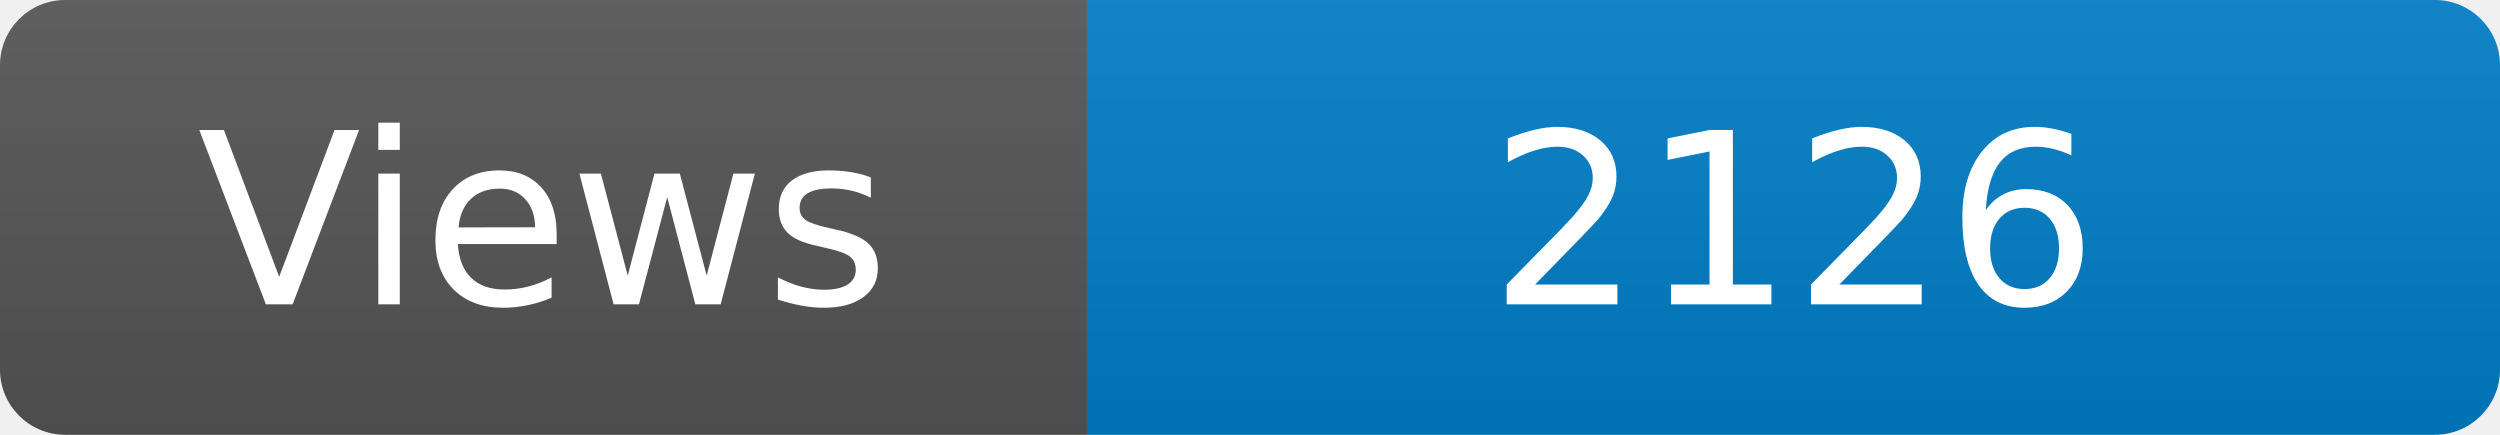
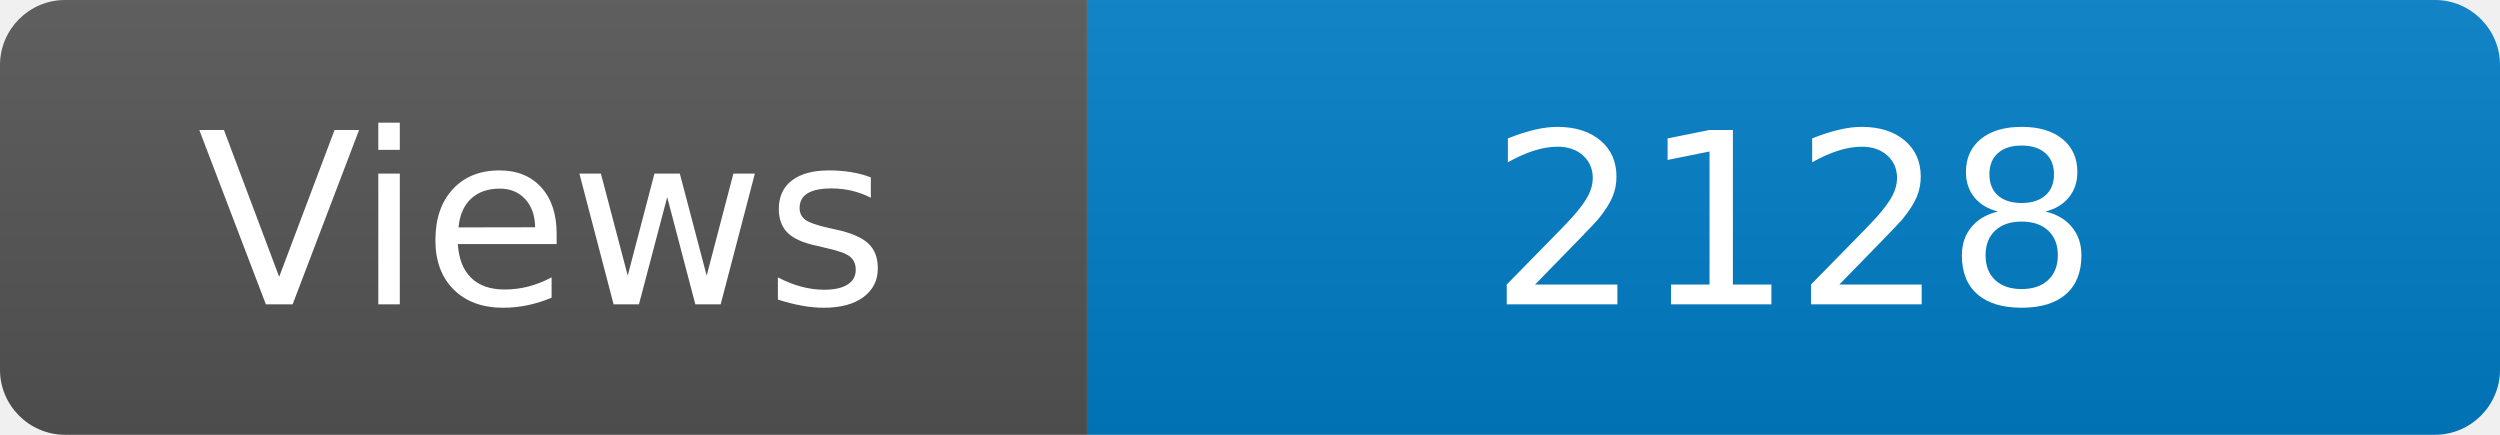
<svg xmlns="http://www.w3.org/2000/svg" width="115" height="20" role="img" aria-label="Maintained?: yes">
  <linearGradient id="s" x2="0" y2="100%">
    <stop offset="0" stop-color="#bbb" stop-opacity=".1" />
    <stop offset="1" stop-opacity=".1" />
  </linearGradient>
  <clipPath id="r">
    <rect width="115" height="20" rx="3" fill="#fff" />
  </clipPath>
  <g clip-path="url(#r)">
    <rect width="50" height="20" fill="#555" />
    <rect x="50" width="160" height="20" fill="#007ec6" />
    <rect width="115" height="20" fill="url(#s)" />
  </g>
  <g fill="#fff" text-anchor="middle" font-family="Verdana,Geneva,DejaVu Sans,sans-serif" font-size="110">
    <text x="250" y="140" transform="scale(.1)" fill="#fff">Views</text>
-     <text x="825" y="140" transform="scale(.1)" fill="#fff">2126</text>
+     <text x="825" y="140" transform="scale(.1)" fill="#fff">2128</text>
  </g>
</svg>
